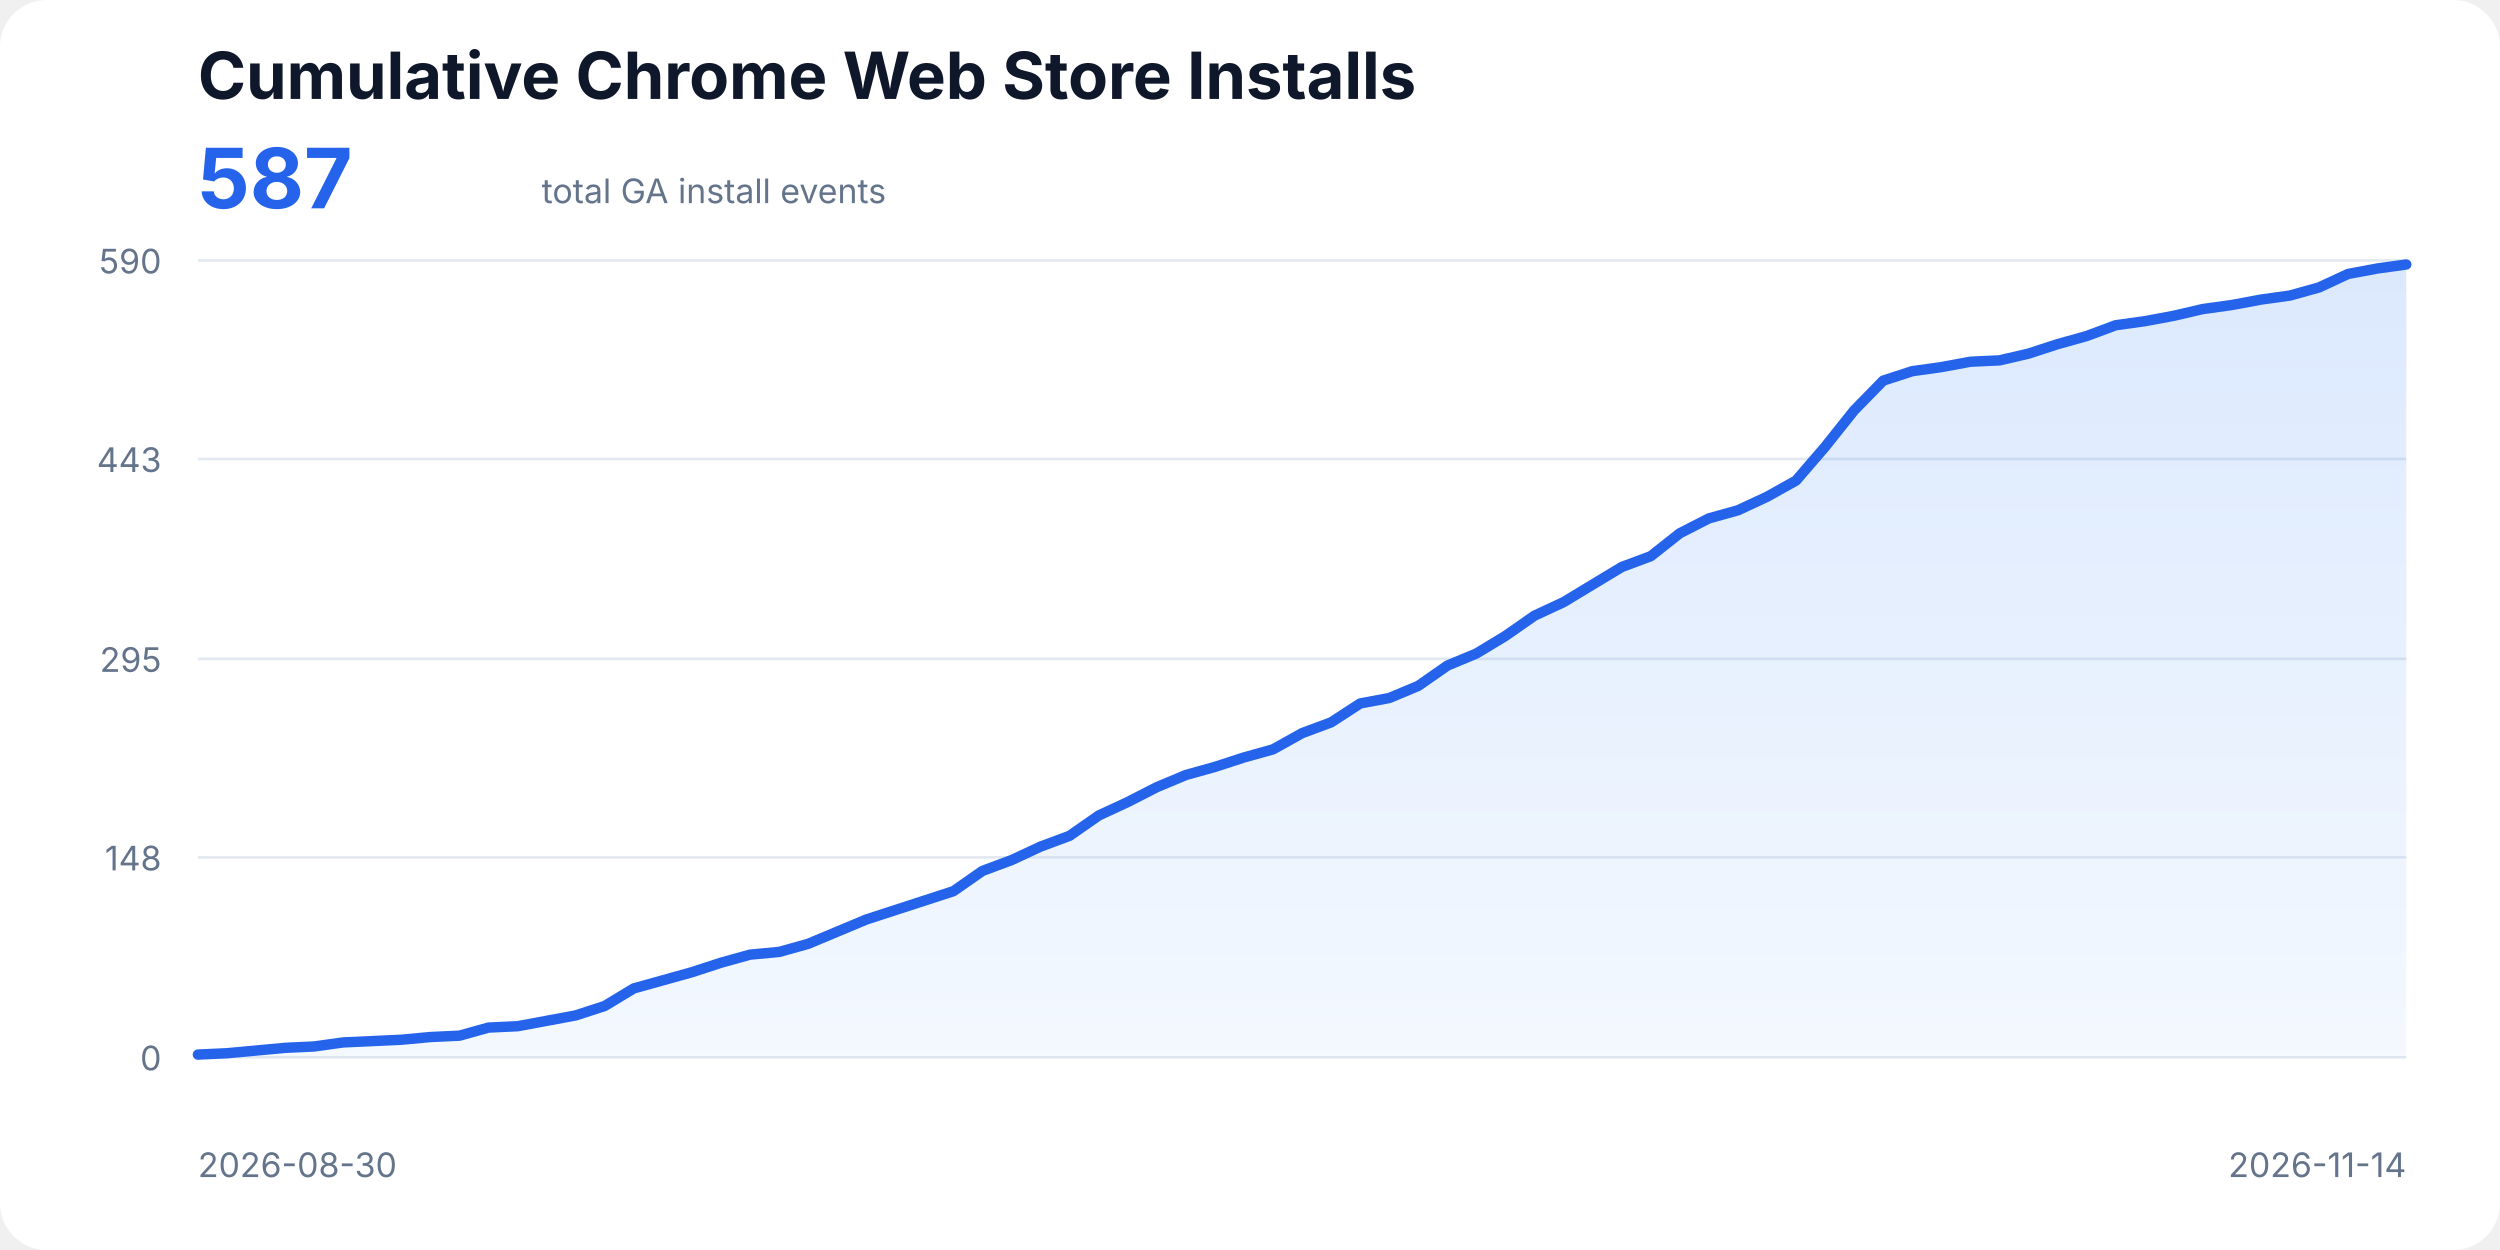
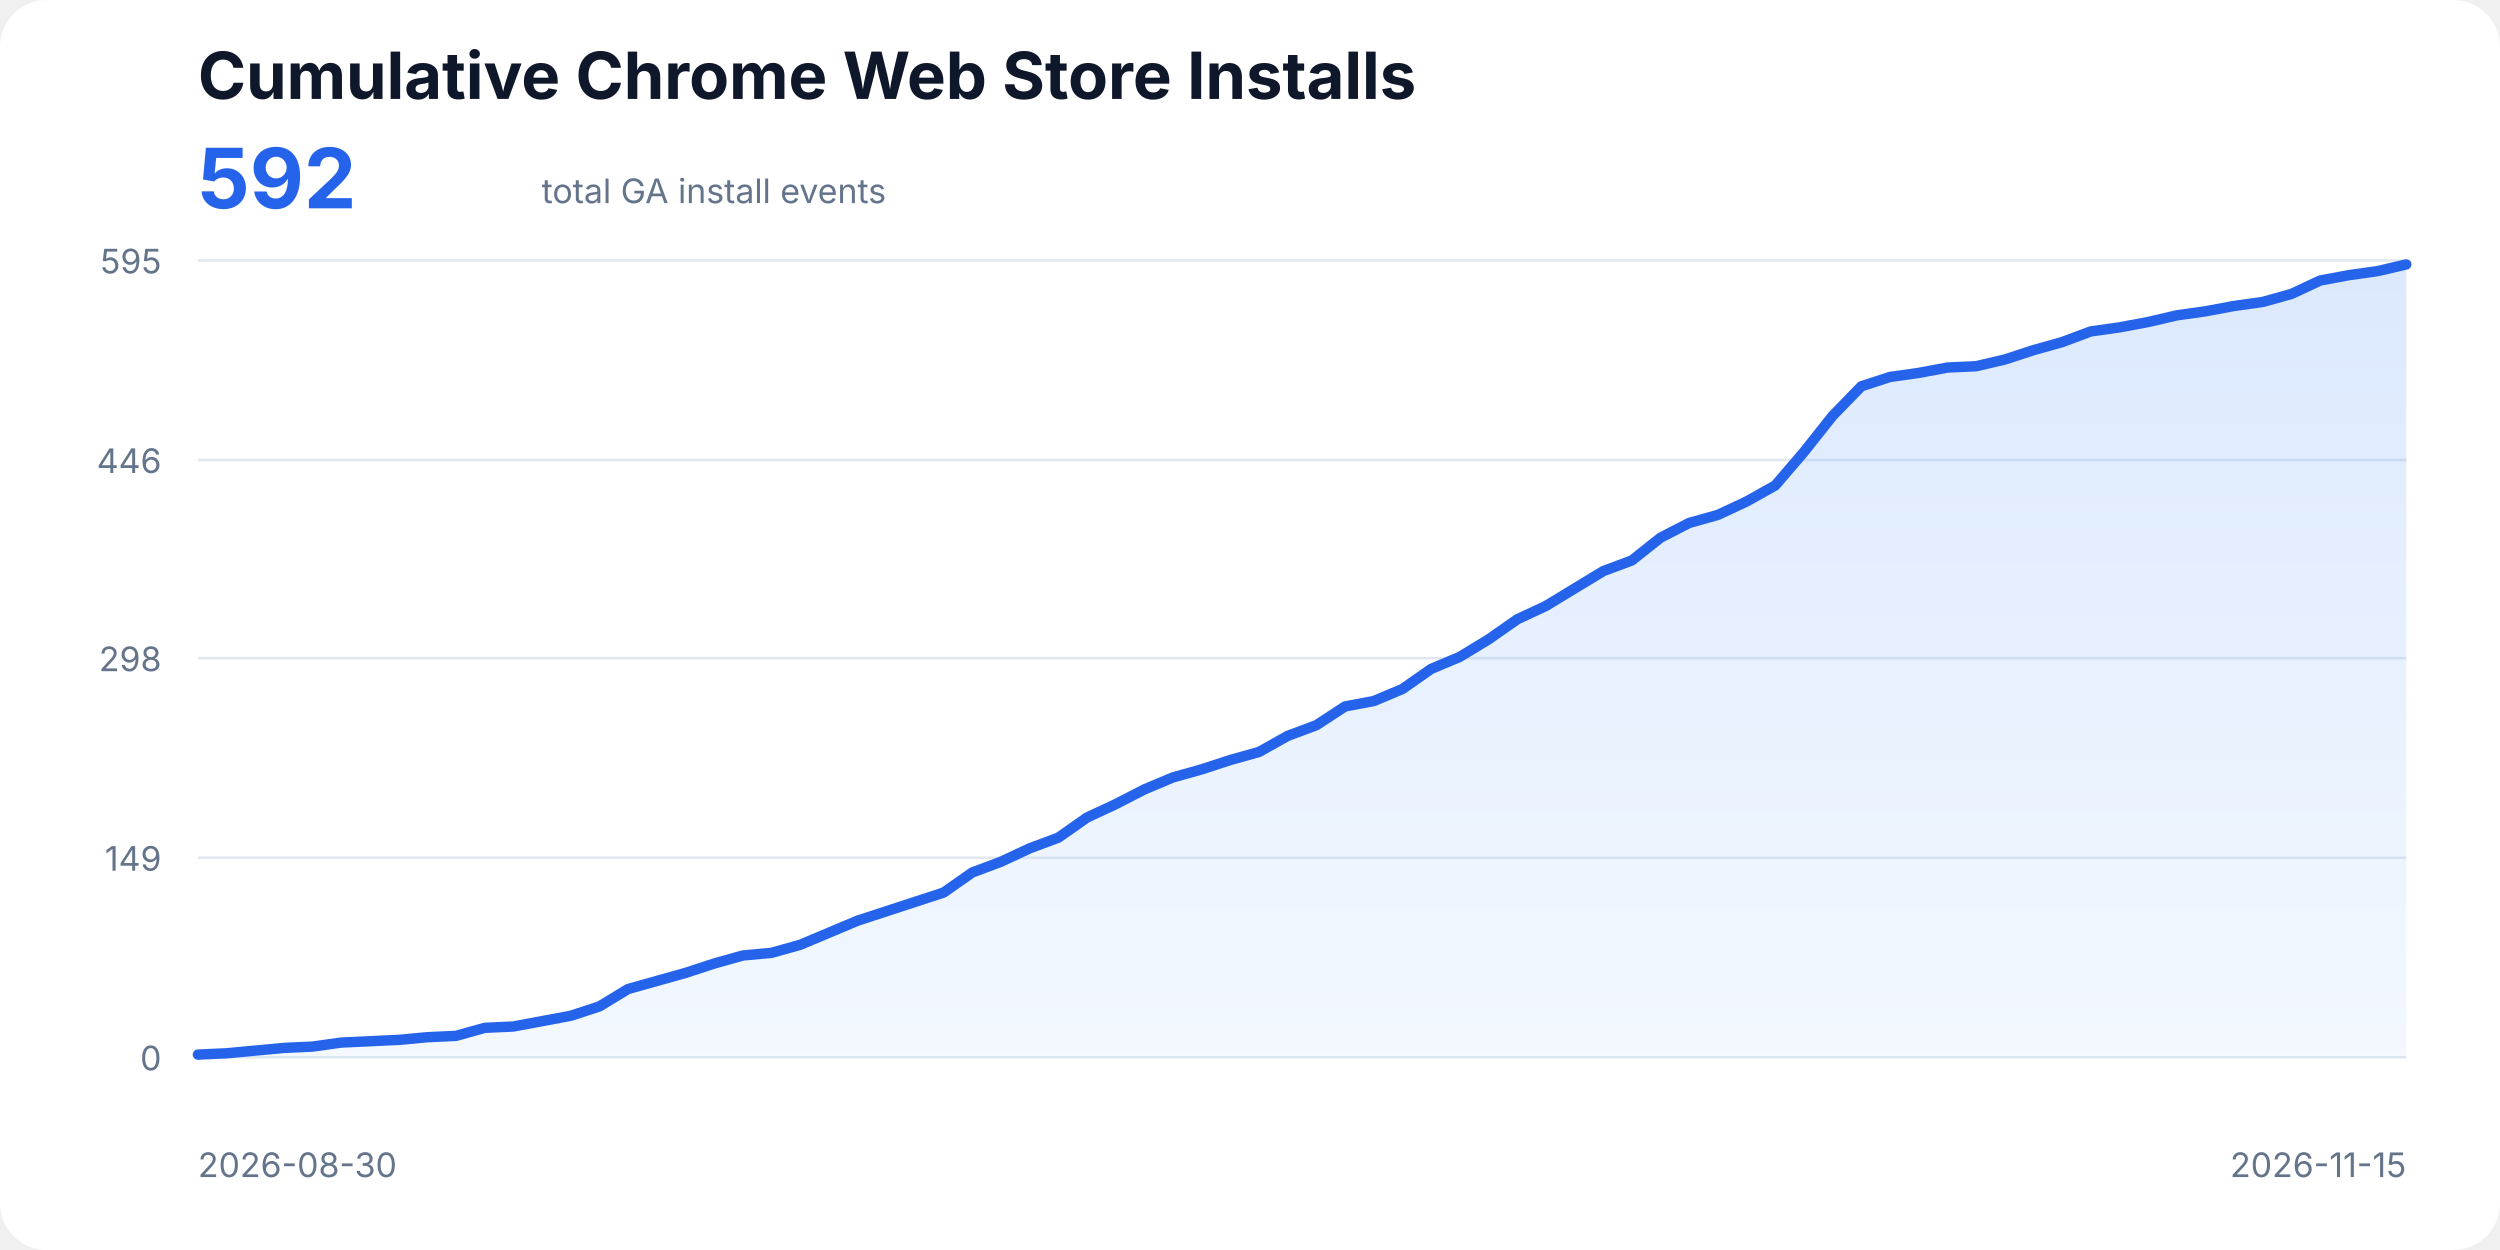
<svg xmlns="http://www.w3.org/2000/svg" width="960" height="480" viewBox="0 0 960 480" role="img" aria-labelledby="title description">
  <style>
    text{font-family:ui-sans-serif,system-ui,-apple-system,BlinkMacSystemFont,"Segoe UI",sans-serif;fill:#0f172a}
    .title{font-size:25px;font-weight:700}.total{font-size:32px;font-weight:700;fill:#2563eb}.subtitle,.axis{font-size:13px;fill:#64748b}
    .line{fill:none;stroke:#2563eb;stroke-width:4;stroke-linecap:round;stroke-linejoin:round}.area{fill:url(#fill);opacity:.18}
  </style>
  <defs>
    <linearGradient id="fill" x1="0" x2="0" y1="0" y2="1">
      <stop offset="0%" stop-color="#3b82f6" />
      <stop offset="100%" stop-color="#bfdbfe" />
    </linearGradient>
  </defs>
  <rect width="100%" height="100%" rx="18" fill="#fff" />
  <text x="76" y="38" class="title">Cumulative Chrome Web Store Installs</text>
-   <text x="76" y="80" class="total">587</text>
+   <text x="76" y="80" class="total">592</text>
  <text x="208" y="78" class="subtitle">total GA install events</text>
  <line x1="76" y1="406.00" x2="924" y2="406.00" stroke="#e2e8f0" />
  <text x="62" y="411" text-anchor="end" class="axis">0</text>
-   <line x1="76" y1="329.24" x2="924" y2="329.24" stroke="#e2e8f0" />
-   <text x="62" y="334.24" text-anchor="end" class="axis">148</text>
-   <line x1="76" y1="253.00" x2="924" y2="253.00" stroke="#e2e8f0" />
-   <text x="62" y="258" text-anchor="end" class="axis">295</text>
-   <line x1="76" y1="176.24" x2="924" y2="176.24" stroke="#e2e8f0" />
-   <text x="62" y="181.24" text-anchor="end" class="axis">443</text>
+   <line x1="76" y1="329.37" x2="924" y2="329.37" stroke="#e2e8f0" />
+   <text x="62" y="334.37" text-anchor="end" class="axis">149</text>
+   <line x1="76" y1="252.74" x2="924" y2="252.74" stroke="#e2e8f0" />
+   <text x="62" y="257.74" text-anchor="end" class="axis">298</text>
+   <line x1="76" y1="176.63" x2="924" y2="176.63" stroke="#e2e8f0" />
+   <text x="62" y="181.63" text-anchor="end" class="axis">446</text>
  <line x1="76" y1="100.00" x2="924" y2="100.00" stroke="#e2e8f0" />
-   <text x="62" y="105" text-anchor="end" class="axis">590</text>
-   <polygon class="area" points="76,406 76.00,404.96 87.16,404.44 98.32,403.41 109.47,402.37 120.63,401.85 131.79,400.29 142.95,399.78 154.11,399.26 165.26,398.22 176.42,397.70 187.58,394.59 198.74,394.07 209.89,392.00 221.05,389.92 232.21,386.29 243.37,379.55 254.53,376.44 265.68,373.33 276.84,369.69 288.00,366.58 299.16,365.55 310.32,362.43 321.47,357.77 332.63,353.10 343.79,349.47 354.95,345.84 366.11,342.21 377.26,334.43 388.42,330.28 399.58,325.09 410.74,320.94 421.89,313.16 433.05,307.98 444.21,302.27 455.37,297.60 466.53,294.49 477.68,290.86 488.84,287.75 500.00,281.53 511.16,277.38 522.32,270.12 533.47,268.04 544.63,263.37 555.79,255.59 566.95,250.93 578.11,244.18 589.26,236.40 600.42,231.22 611.58,224.47 622.74,217.73 633.89,213.58 645.05,204.77 656.21,199.06 667.37,195.95 678.53,190.76 689.68,184.54 700.84,171.57 712.00,157.57 723.16,146.16 734.32,142.53 745.47,140.97 756.63,138.90 767.79,138.38 778.95,135.79 790.11,132.16 801.26,129.04 812.42,124.89 823.58,123.34 834.74,121.26 845.89,118.67 857.05,117.12 868.21,115.04 879.37,113.48 890.53,110.37 901.68,105.19 912.84,103.11 924.00,101.56 924,406" />
-   <polyline class="line" points="76.00,404.96 87.16,404.44 98.32,403.41 109.47,402.37 120.63,401.85 131.79,400.29 142.95,399.78 154.11,399.26 165.26,398.22 176.42,397.70 187.58,394.59 198.74,394.07 209.89,392.00 221.05,389.92 232.21,386.29 243.37,379.55 254.53,376.44 265.68,373.33 276.84,369.69 288.00,366.58 299.16,365.55 310.32,362.43 321.47,357.77 332.63,353.10 343.79,349.47 354.95,345.84 366.11,342.21 377.26,334.43 388.42,330.28 399.58,325.09 410.74,320.94 421.89,313.16 433.05,307.98 444.21,302.27 455.37,297.60 466.53,294.49 477.68,290.86 488.84,287.75 500.00,281.53 511.16,277.38 522.32,270.12 533.47,268.04 544.63,263.37 555.79,255.59 566.95,250.93 578.11,244.18 589.26,236.40 600.42,231.22 611.58,224.47 622.74,217.73 633.89,213.58 645.05,204.77 656.21,199.06 667.37,195.95 678.53,190.76 689.68,184.54 700.84,171.57 712.00,157.57 723.16,146.16 734.32,142.53 745.47,140.97 756.63,138.90 767.79,138.38 778.95,135.79 790.11,132.16 801.26,129.04 812.42,124.89 823.58,123.34 834.74,121.26 845.89,118.67 857.05,117.12 868.21,115.04 879.37,113.48 890.53,110.37 901.68,105.19 912.84,103.11 924.00,101.56" />
+   <text x="62" y="105" text-anchor="end" class="axis">595</text>
+   <polygon class="area" points="76,406 76.00,404.97 87.01,404.46 98.03,403.43 109.04,402.40 120.05,401.89 131.06,400.34 142.08,399.83 153.09,399.31 164.10,398.29 175.12,397.77 186.13,394.69 197.14,394.17 208.16,392.11 219.17,390.06 230.18,386.46 241.19,379.77 252.21,376.69 263.22,373.60 274.23,370.00 285.25,366.91 296.26,365.89 307.27,362.80 318.29,358.17 329.30,353.54 340.31,349.94 351.32,346.34 362.34,342.74 373.35,335.03 384.36,330.91 395.38,325.77 406.39,321.66 417.40,313.94 428.42,308.80 439.43,303.14 450.44,298.51 461.45,295.43 472.47,291.83 483.48,288.74 494.49,282.57 505.51,278.46 516.52,271.26 527.53,269.20 538.55,264.57 549.56,256.86 560.57,252.23 571.58,245.54 582.60,237.83 593.61,232.69 604.62,226.00 615.64,219.31 626.65,215.20 637.66,206.46 648.68,200.80 659.69,197.71 670.70,192.57 681.71,186.40 692.73,173.54 703.74,159.66 714.75,148.34 725.77,144.74 736.78,143.20 747.79,141.14 758.81,140.63 769.82,138.06 780.83,134.46 791.84,131.37 802.86,127.26 813.87,125.71 824.88,123.66 835.90,121.09 846.91,119.54 857.92,117.49 868.94,115.94 879.95,112.86 890.96,107.71 901.97,105.66 912.99,104.11 924.00,101.54 924,406" />
+   <polyline class="line" points="76.00,404.97 87.01,404.46 98.03,403.43 109.04,402.40 120.05,401.89 131.06,400.34 142.08,399.83 153.09,399.31 164.10,398.29 175.12,397.77 186.13,394.69 197.14,394.17 208.16,392.11 219.17,390.06 230.18,386.46 241.19,379.77 252.21,376.69 263.22,373.60 274.23,370.00 285.25,366.91 296.26,365.89 307.27,362.80 318.29,358.17 329.30,353.54 340.31,349.94 351.32,346.34 362.34,342.74 373.35,335.03 384.36,330.91 395.38,325.77 406.39,321.66 417.40,313.94 428.42,308.80 439.43,303.14 450.44,298.51 461.45,295.43 472.47,291.83 483.48,288.74 494.49,282.57 505.51,278.46 516.52,271.26 527.53,269.20 538.55,264.57 549.56,256.86 560.57,252.23 571.58,245.54 582.60,237.83 593.61,232.69 604.62,226.00 615.64,219.31 626.65,215.20 637.66,206.46 648.68,200.80 659.69,197.71 670.70,192.57 681.71,186.40 692.73,173.54 703.74,159.66 714.75,148.34 725.77,144.74 736.78,143.20 747.79,141.14 758.81,140.63 769.82,138.06 780.83,134.46 791.84,131.37 802.86,127.26 813.87,125.71 824.88,123.66 835.90,121.09 846.91,119.54 857.92,117.49 868.94,115.94 879.95,112.86 890.96,107.71 901.97,105.66 912.99,104.11 924.00,101.54" />
  <text x="76" y="452" class="axis">2026-08-30</text>
-   <text x="924" y="452" text-anchor="end" class="axis">2026-11-14</text>
+   <text x="924" y="452" text-anchor="end" class="axis">2026-11-15</text>
</svg>
